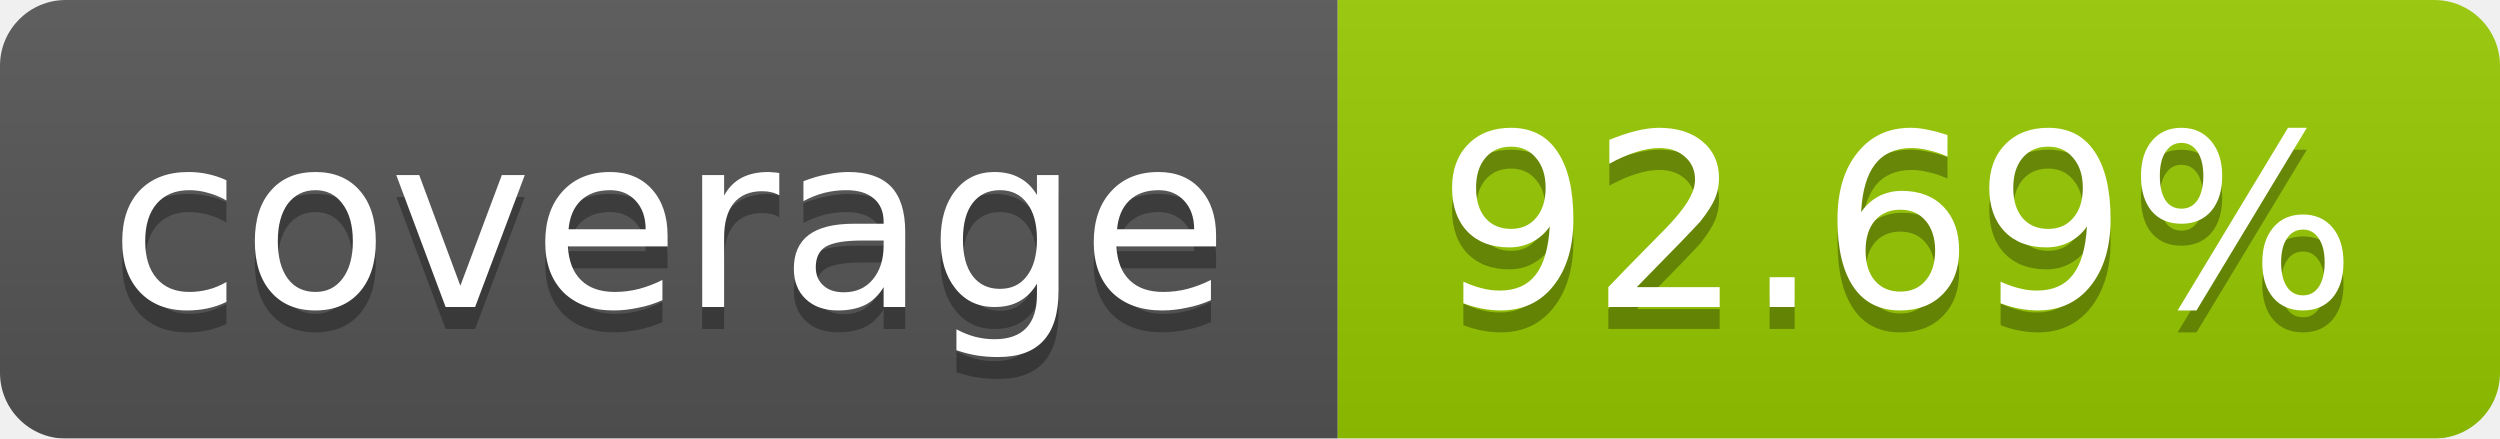
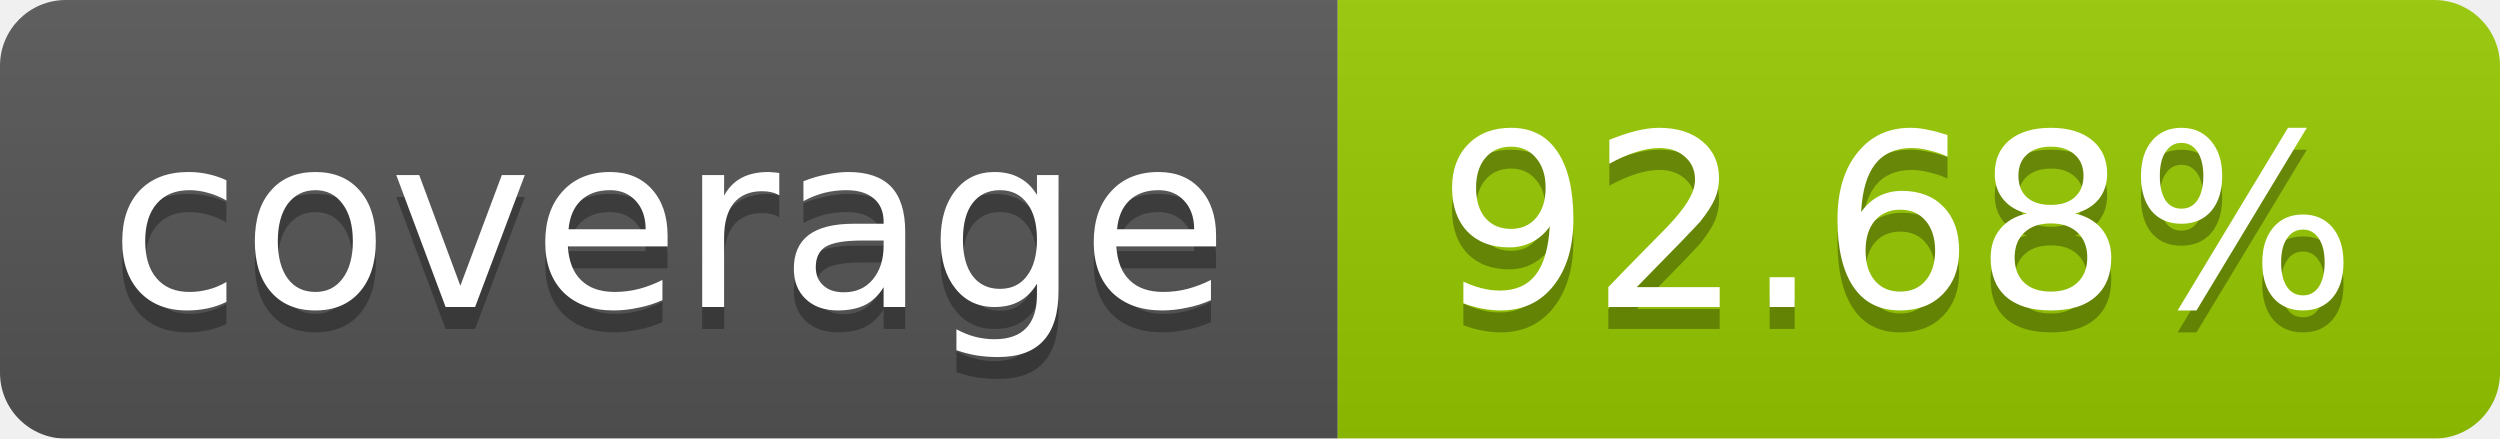
<svg xmlns="http://www.w3.org/2000/svg" width="114" height="20">
  <linearGradient id="b" x2="0" y2="100%">
    <stop offset="0" stop-color="#bbb" stop-opacity=".1" />
    <stop offset="1" stop-opacity=".1" />
  </linearGradient>
  <mask id="a">
    <rect width="114" height="20" rx="3" fill="#fff" />
  </mask>
  <g mask="url(#a)">
    <path fill="#555" d="M0 0h61v20H0z" />
    <path fill="#97CA00" d="M61 0h53v20H61z" />
    <path fill="url(#b)" d="M0 0h114v20H0z" />
  </g>
  <g fill="#fff" text-anchor="middle" font-family="DejaVu Sans,Verdana,Geneva,sans-serif" font-size="11">
    <text x="30.5" y="15" fill="#010101" fill-opacity=".3">coverage</text>
    <text x="30.5" y="14">coverage</text>
-     <text x="86.5" y="15" fill="#010101" fill-opacity=".3">92.69%</text>
-     <text x="86.5" y="14">92.69%</text>
+     <text x="86.5" y="15" fill="#010101" fill-opacity=".3">92.68%</text>
+     <text x="86.5" y="14">92.68%</text>
  </g>
</svg>
